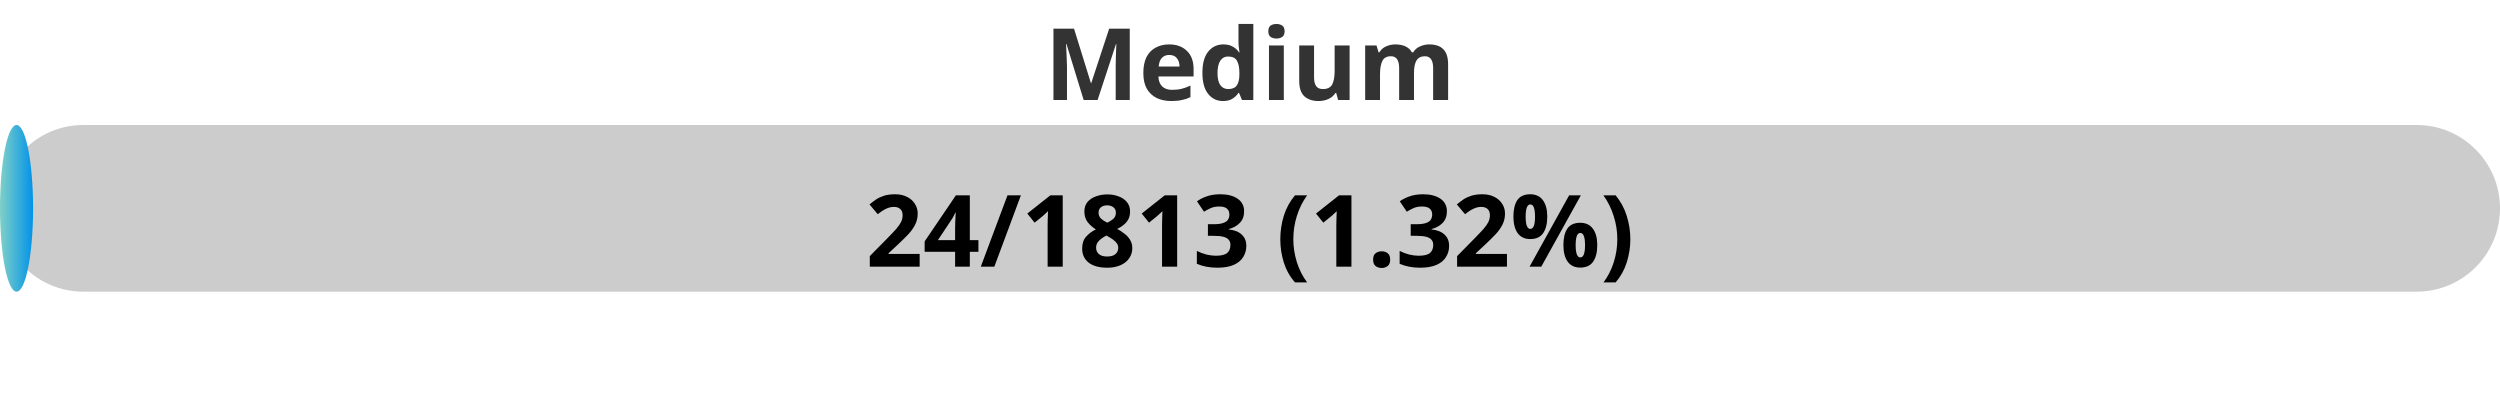
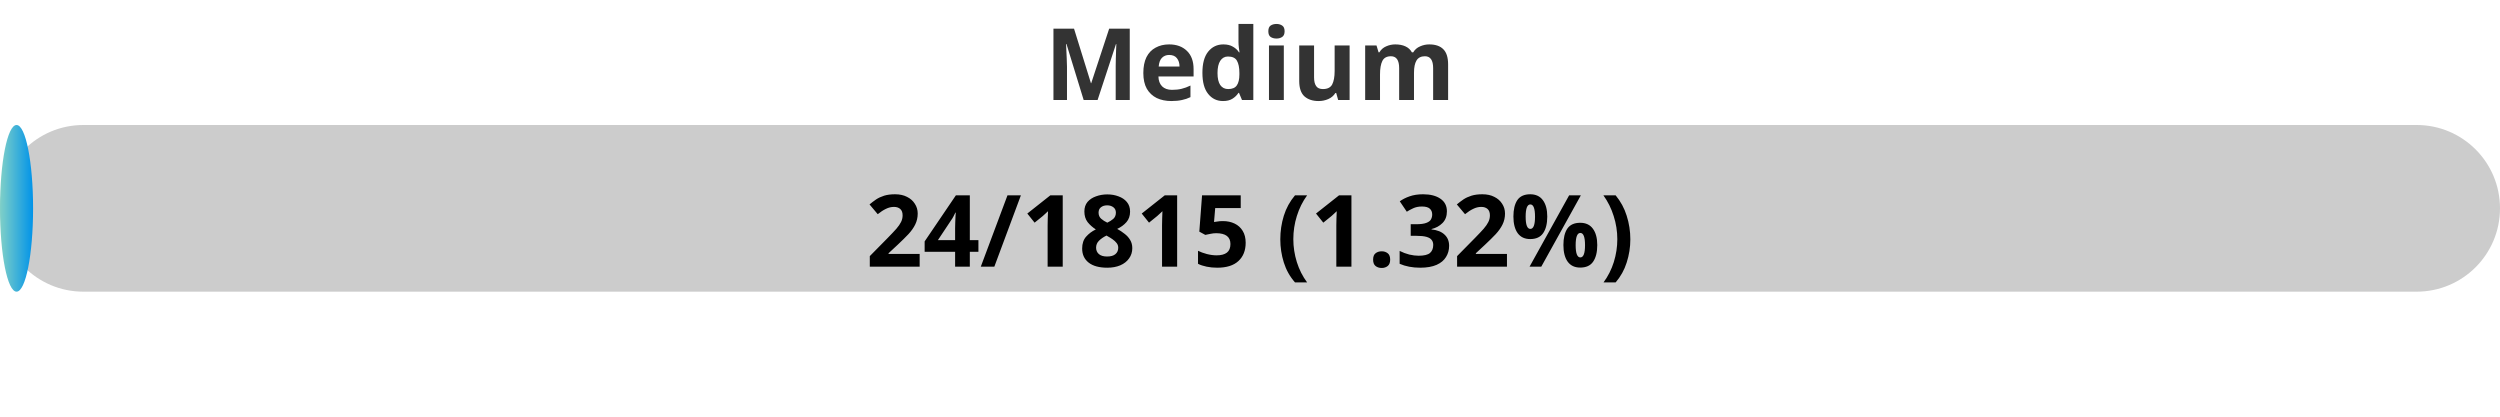
<svg xmlns="http://www.w3.org/2000/svg" width="300" height="50">
  <defs>
    <linearGradient id="gradient" x1="0%" y1="0%" x2="100%" y2="0%">
      <stop offset="0%" stop-color="#80D0C7" />
      <stop offset="100%" stop-color="#0093E9" />
    </linearGradient>
    <style>
            .progress-bar {
                fill: url(#gradient);
            }
            text {
                font-weight: bold;
                font-family: Verdana, Geneva, sans-serif;
            }
        </style>
  </defs>
  <rect x="0" y="15" width="300" height="20" rx="10" fill="#ccc" />
  <rect x="0" y="15" width="3.97" height="20" rx="10" class="progress-bar" />
  <text x="150" y="12" text-anchor="middle" font-size="12" fill="#333">Medium</text>
-   <text x="150" y="32" text-anchor="middle" font-size="12" fill="#000">24/1813 (1.32%)</text>
+   <text x="150" y="32" text-anchor="middle" font-size="12" fill="#000">24/1815 (1.32%)</text>
</svg>
